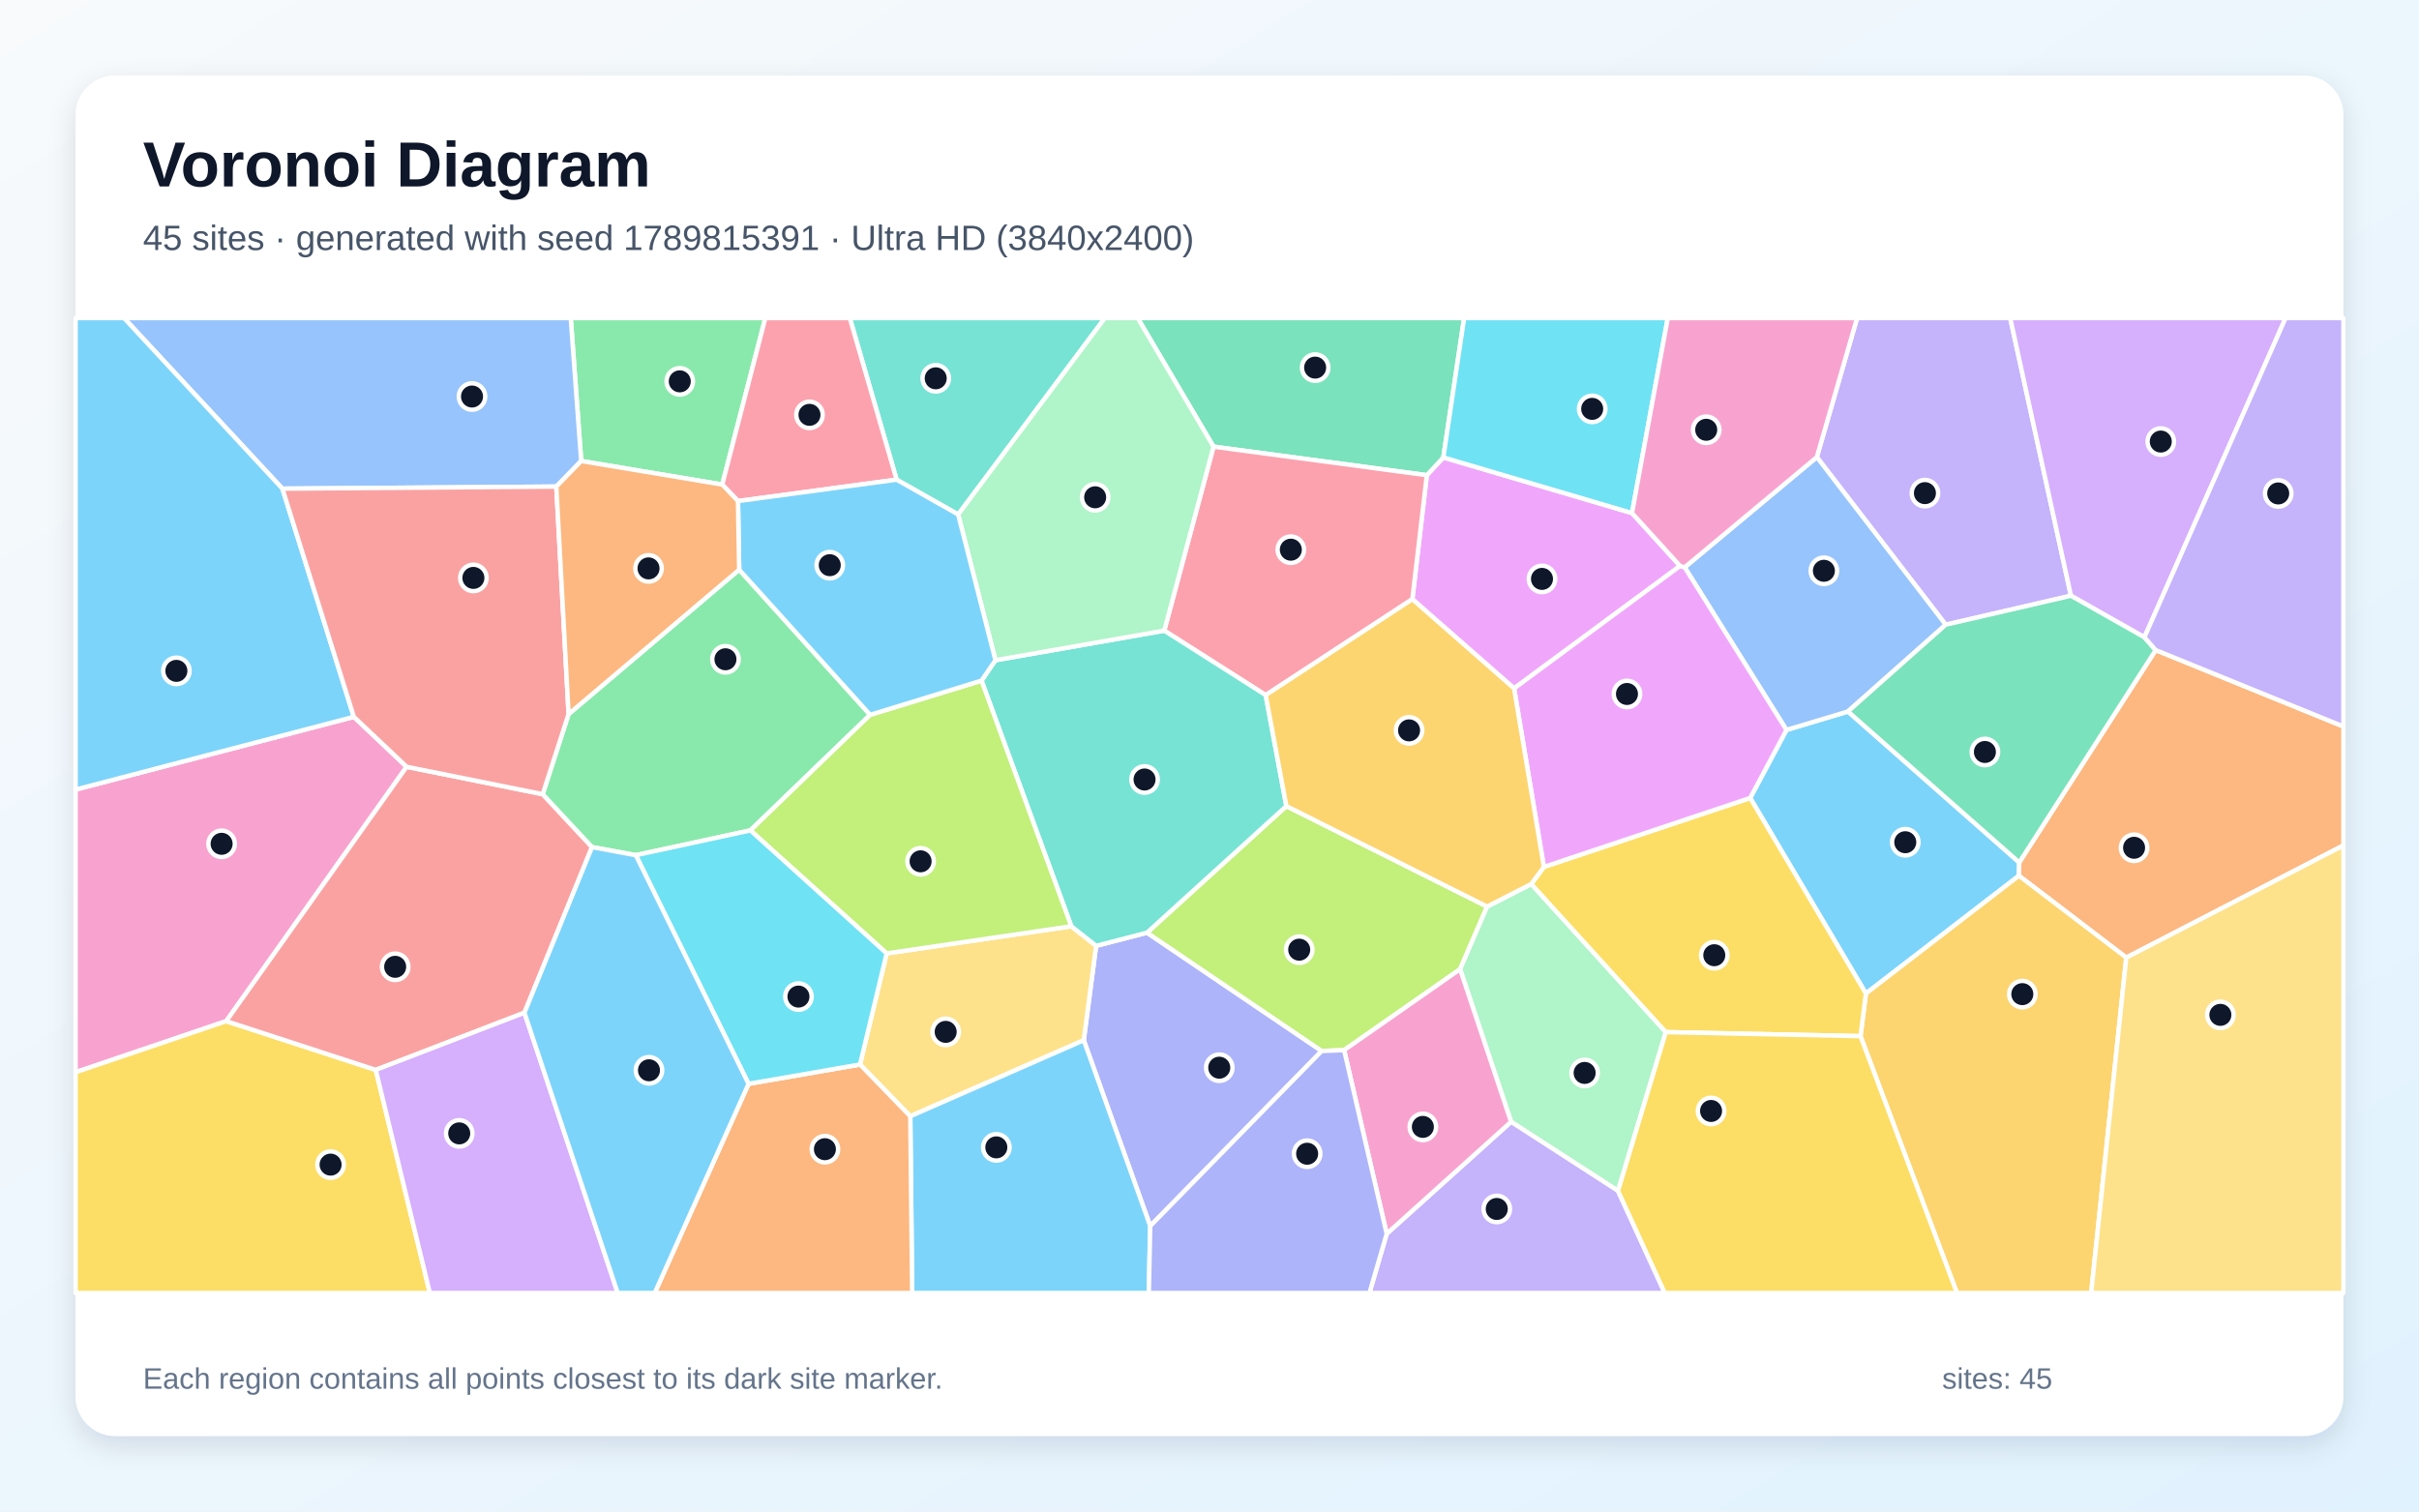
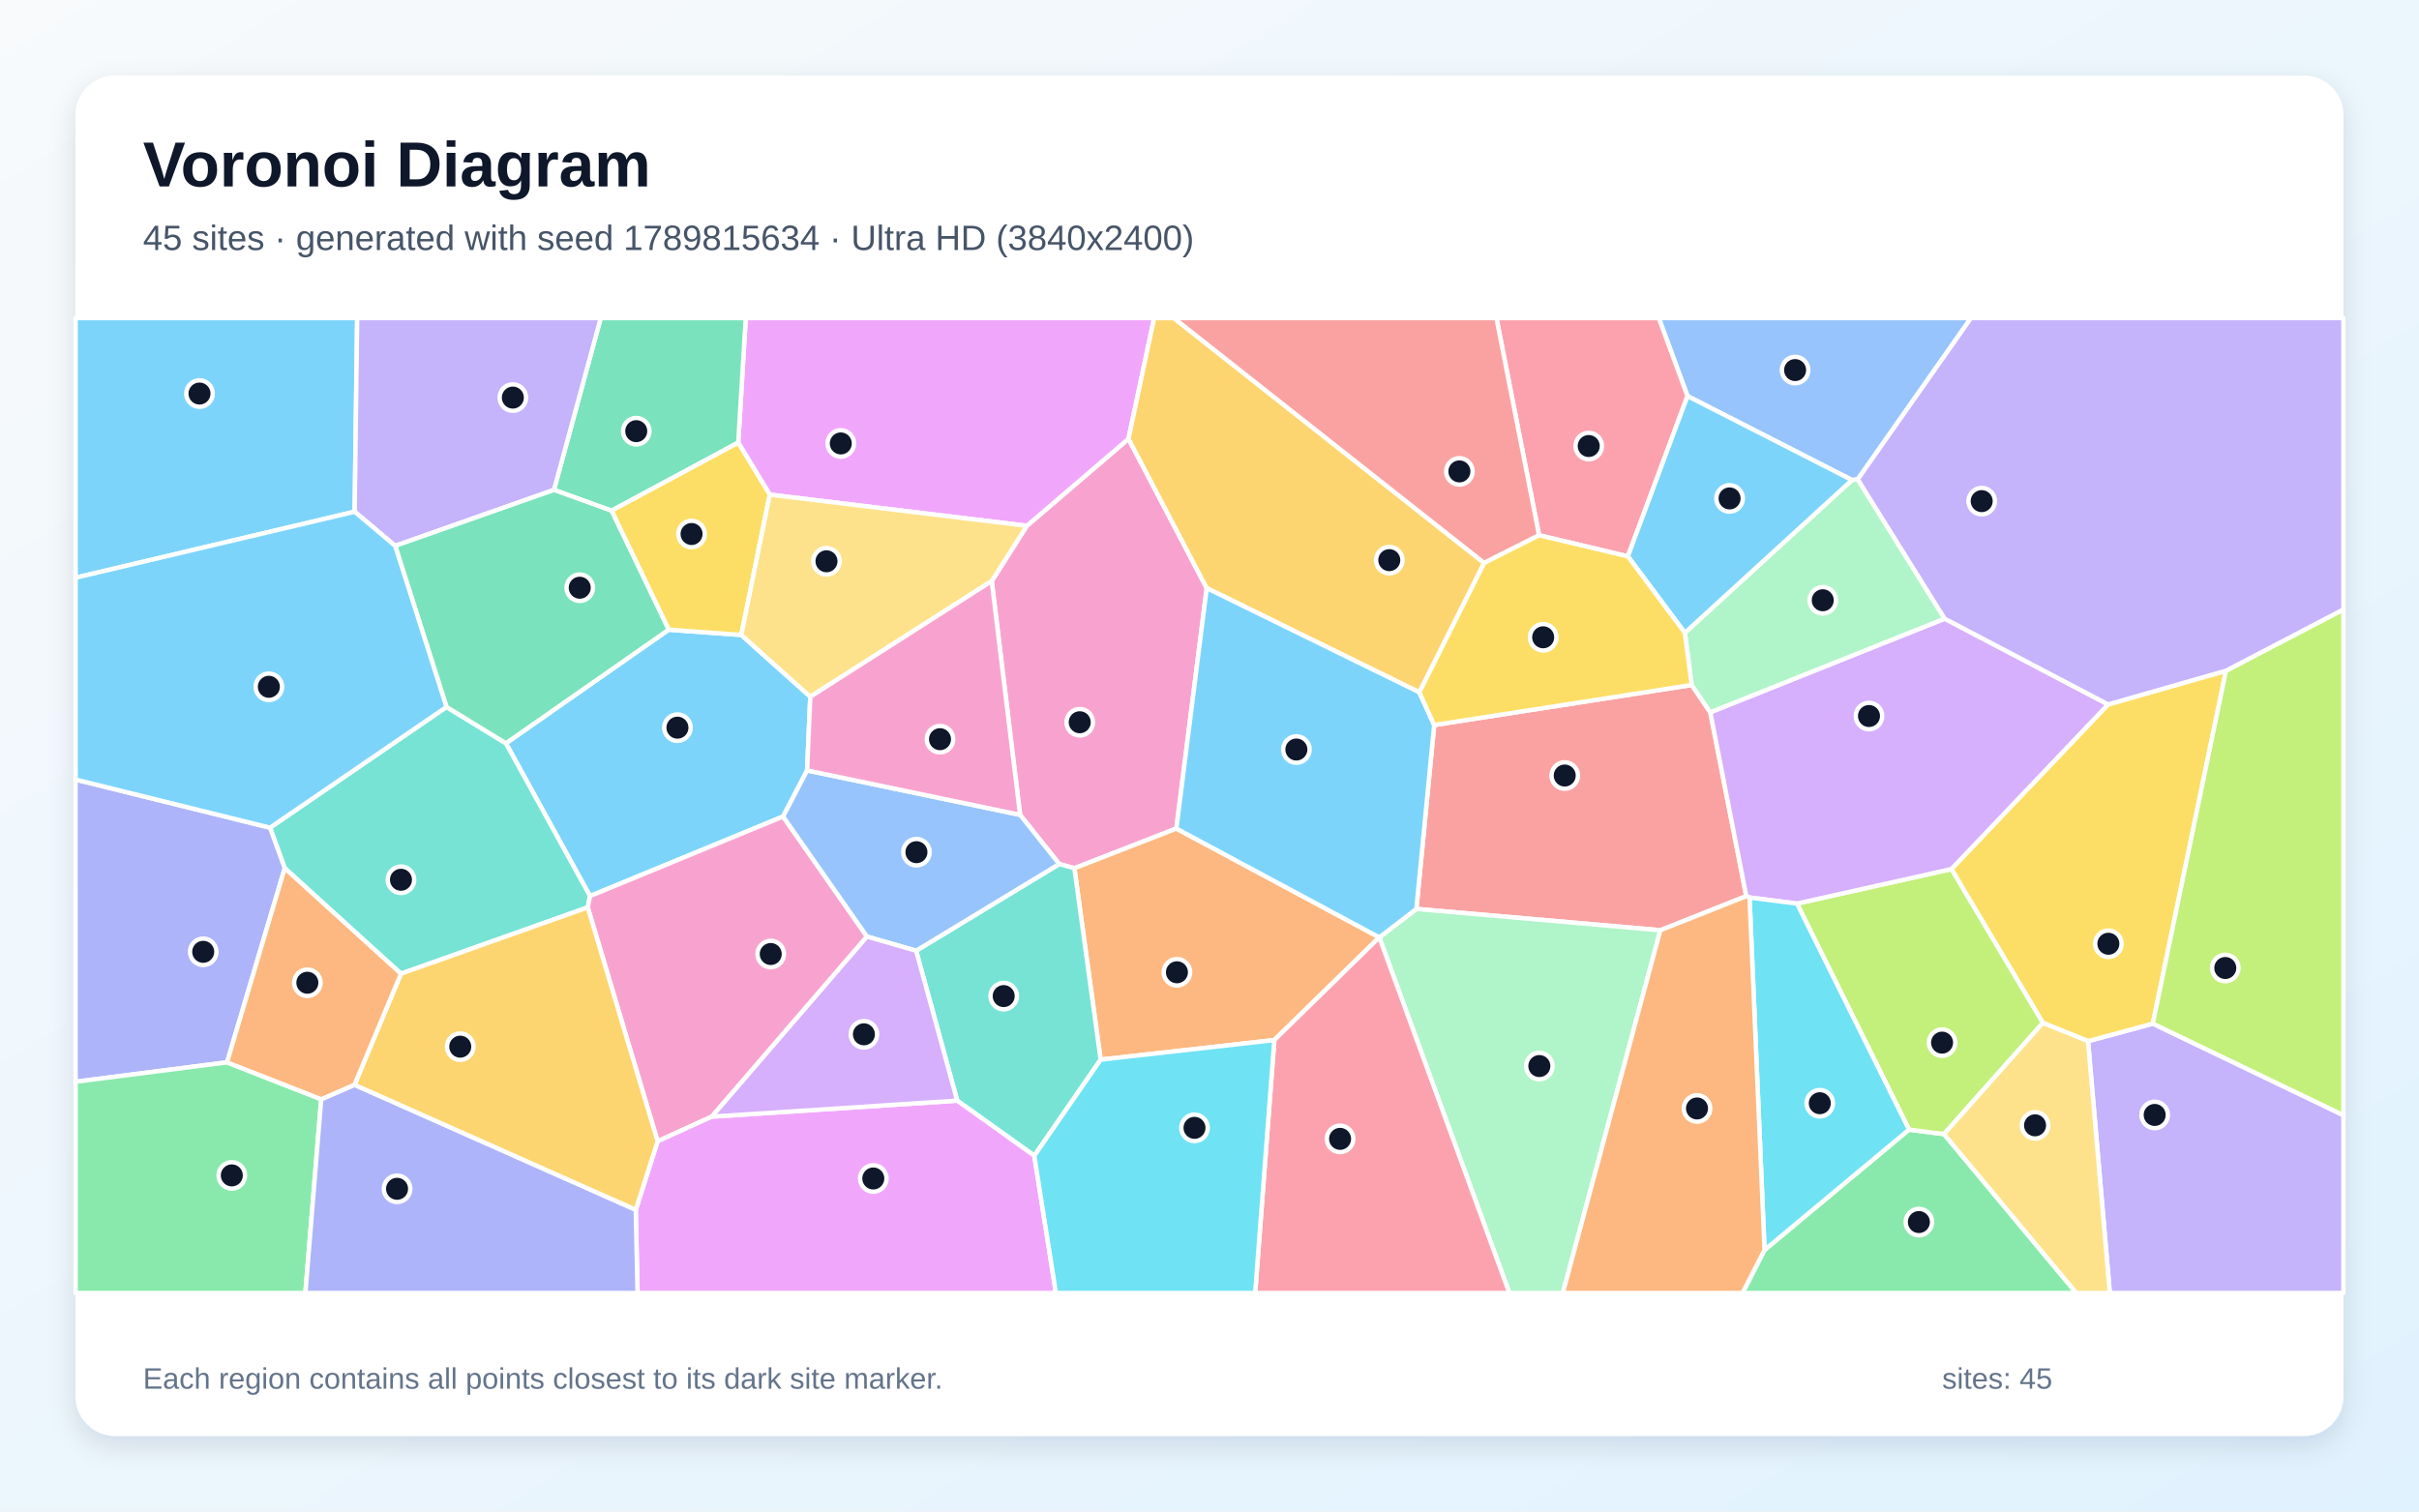
<svg xmlns="http://www.w3.org/2000/svg" width="3840" height="2400" viewBox="0 0 3840 2400" role="img" aria-labelledby="title description">
  <defs>
    <linearGradient id="background" x1="0" y1="0" x2="1" y2="1">
      <stop stop-color="#F8FAFC" />
      <stop offset="1" stop-color="#E0F2FE" />
    </linearGradient>
    <filter id="shadow" x="-5%" y="-5%" width="110%" height="110%">
      <feDropShadow dx="0" dy="15" stdDeviation="22" flood-color="#0F172A" flood-opacity=".12" />
    </filter>
  </defs>
  <rect width="3840" height="2400" fill="url(#background)" />
  <rect x="120" y="120" width="3600" height="2160" rx="63" fill="#FFFFFF" filter="url(#shadow)" />
  <g font-family="Arial, sans-serif">
    <text x="227" y="296" font-size="101" font-weight="700" fill="#0F172A">Voronoi Diagram</text>
-     <text x="227" y="397" font-size="56" fill="#475569">45 sites · generated with seed 1789815391 · Ultra HD (3840x2400)</text>
+     <text x="227" y="397" font-size="56" fill="#475569">45 sites · generated with seed 1789815634 · Ultra HD (3840x2400)</text>
  </g>
  <g stroke="#FFFFFF" stroke-width="7" stroke-linejoin="round">
-     <polygon points="2962.0,1577.5 2778.3,1267.0 2835.9,1159.0 2933.5,1129.7 3205.4,1369.4 3204.9,1390.5" fill="#38BDF8" fill-opacity="0.65" />
-     <polygon points="3287.5,945.9 3088.7,991.9 2884.1,725.8 2948.0,505.0 3191.1,505.0" fill="#A78BFA" fill-opacity="0.65" />
-     <polygon points="561.7,1138.2 645.5,1217.5 359.1,1621.4 120.0,1702.5 120.0,1253.7" fill="#F472B6" fill-opacity="0.65" />
-     <polygon points="3375.3,1520.5 3204.9,1390.5 3205.4,1369.4 3422.0,1032.2 3720.0,1153.5 3720.0,1342.4" fill="#FB923C" fill-opacity="0.65" />
-     <polygon points="120.0,1702.5 359.1,1621.4 596.5,1698.8 682.4,2053.0 120.0,2053.0" fill="#FACC15" fill-opacity="0.65" />
-     <polygon points="1146.5,769.4 922.6,732.0 906.0,505.0 1214.9,505.0" fill="#4ADE80" fill-opacity="0.65" />
-     <polygon points="1521.0,816.9 1423.3,761.6 1349.0,505.0 1753.9,505.0" fill="#2DD4BF" fill-opacity="0.65" />
-     <polygon points="922.6,732.0 883.1,772.6 448.3,775.9 196.9,505.0 906.0,505.0" fill="#60A5FA" fill-opacity="0.65" />
-     <polygon points="2667.0,898.6 2403.5,1093.1 2242.0,951.4 2265.0,754.5 2291.2,726.3 2590.7,814.6" fill="#E879F9" fill-opacity="0.65" />
-     <polygon points="2291.2,726.3 2265.0,754.5 1926.4,709.2 1806.0,505.0 2324.2,505.0" fill="#34D399" fill-opacity="0.65" />
-     <polygon points="861.5,1261.0 939.8,1345.0 832.5,1608.0 596.5,1698.8 359.1,1621.4 645.5,1217.5" fill="#F87171" fill-opacity="0.65" />
-     <polygon points="1825.9,1946.7 1720.4,1651.7 1740.0,1501.8 1820.8,1480.9 2098.1,1668.8" fill="#818CF8" fill-opacity="0.65" />
-     <polygon points="2953.4,1645.2 2962.0,1577.5 3204.9,1390.5 3375.3,1520.5 3319.6,2053.0 3106.5,2053.0" fill="#FBBF24" fill-opacity="0.65" />
-     <polygon points="2360.7,1439.5 2317.8,1538.9 2133.7,1667.4 2098.1,1668.8 1820.8,1480.9 2042.0,1279.9" fill="#A3E635" fill-opacity="0.65" />
-     <polygon points="3404.1,1011.9 3287.5,945.9 3191.1,505.0 3628.2,505.0" fill="#C084FC" fill-opacity="0.65" />
-     <polygon points="2009.2,1103.7 1848.2,1001.3 1926.4,709.2 2265.0,754.5 2242.0,951.4" fill="#FB7185" fill-opacity="0.65" />
-     <polygon points="2590.7,814.6 2291.2,726.3 2324.2,505.0 2647.5,505.0" fill="#22D3EE" fill-opacity="0.65" />
-     <polygon points="2568.5,1890.9 2398.7,1781.2 2317.8,1538.9 2360.7,1439.5 2430.8,1403.6 2644.4,1638.8" fill="#86EFAC" fill-opacity="0.65" />
-     <polygon points="1445.0,1772.4 1365.2,1690.2 1407.5,1513.8 1700.6,1470.7 1740.0,1501.8 1720.4,1651.7" fill="#FCD34D" fill-opacity="0.65" />
-     <polygon points="448.3,775.9 561.7,1138.2 120.0,1253.7 120.0,505.0 196.9,505.0" fill="#38BDF8" fill-opacity="0.65" />
-     <polygon points="1445.0,1772.4 1720.4,1651.7 1825.9,1946.7 1823.7,2053.0 1448.0,2053.0" fill="#38BDF8" fill-opacity="0.65" />
-     <polygon points="2201.3,1959.0 2398.7,1781.2 2568.5,1890.9 2642.7,2053.0 2173.9,2053.0" fill="#A78BFA" fill-opacity="0.65" />
-     <polygon points="2133.7,1667.4 2317.8,1538.9 2398.7,1781.2 2201.3,1959.0" fill="#F472B6" fill-opacity="0.65" />
-     <polygon points="1188.3,1720.9 1365.2,1690.2 1445.0,1772.4 1448.0,2053.0 1039.3,2053.0" fill="#FB923C" fill-opacity="0.65" />
-     <polygon points="2644.4,1638.8 2430.8,1403.6 2450.8,1376.5 2778.3,1267.0 2962.0,1577.5 2953.4,1645.2" fill="#FACC15" fill-opacity="0.65" />
-     <polygon points="1173.4,904.5 1381.3,1135.0 1191.2,1318.5 1009.3,1357.9 939.8,1345.0 861.5,1261.0 902.6,1133.8" fill="#4ADE80" fill-opacity="0.65" />
-     <polygon points="1580.2,1048.3 1848.2,1001.3 2009.2,1103.7 2042.0,1279.9 1820.8,1480.9 1740.0,1501.8 1700.6,1470.7 1558.1,1080.7" fill="#2DD4BF" fill-opacity="0.65" />
-     <polygon points="2884.1,725.8 3088.7,991.9 2933.5,1129.7 2835.9,1159.0 2674.3,900.8" fill="#60A5FA" fill-opacity="0.65" />
-     <polygon points="2450.8,1376.5 2403.5,1093.1 2667.0,898.6 2674.3,900.8 2835.9,1159.0 2778.3,1267.0" fill="#E879F9" fill-opacity="0.65" />
-     <polygon points="3404.1,1011.9 3422.0,1032.2 3205.4,1369.4 2933.5,1129.7 3088.7,991.9 3287.5,945.9" fill="#34D399" fill-opacity="0.65" />
-     <polygon points="448.3,775.9 883.1,772.6 902.6,1133.8 861.5,1261.0 645.5,1217.5 561.7,1138.2" fill="#F87171" fill-opacity="0.65" />
-     <polygon points="1825.9,1946.7 2098.1,1668.8 2133.7,1667.4 2201.3,1959.0 2173.9,2053.0 1823.7,2053.0" fill="#818CF8" fill-opacity="0.65" />
-     <polygon points="2450.8,1376.5 2430.8,1403.6 2360.7,1439.5 2042.0,1279.9 2009.2,1103.7 2242.0,951.4 2403.5,1093.1" fill="#FBBF24" fill-opacity="0.65" />
-     <polygon points="1558.1,1080.7 1700.6,1470.7 1407.5,1513.8 1191.2,1318.5 1381.3,1135.0" fill="#A3E635" fill-opacity="0.65" />
-     <polygon points="596.5,1698.8 832.5,1608.0 980.6,2053.0 682.4,2053.0" fill="#C084FC" fill-opacity="0.65" />
-     <polygon points="1423.3,761.6 1171.5,795.6 1146.5,769.4 1214.9,505.0 1349.0,505.0" fill="#FB7185" fill-opacity="0.65" />
-     <polygon points="1188.3,1720.9 1009.3,1357.9 1191.2,1318.5 1407.5,1513.8 1365.2,1690.2" fill="#22D3EE" fill-opacity="0.65" />
-     <polygon points="1848.2,1001.3 1580.2,1048.3 1521.0,816.9 1753.9,505.0 1806.0,505.0 1926.4,709.2" fill="#86EFAC" fill-opacity="0.65" />
-     <polygon points="3375.3,1520.5 3720.0,1342.4 3720.0,2053.0 3319.6,2053.0" fill="#FCD34D" fill-opacity="0.65" />
-     <polygon points="832.5,1608.0 939.8,1345.0 1009.3,1357.9 1188.3,1720.9 1039.3,2053.0 980.6,2053.0" fill="#38BDF8" fill-opacity="0.65" />
-     <polygon points="1580.2,1048.3 1558.1,1080.7 1381.3,1135.0 1173.4,904.5 1171.5,795.6 1423.3,761.6 1521.0,816.9" fill="#38BDF8" fill-opacity="0.65" />
-     <polygon points="3422.0,1032.2 3404.1,1011.9 3628.2,505.0 3720.0,505.0 3720.0,1153.5" fill="#A78BFA" fill-opacity="0.65" />
-     <polygon points="2674.3,900.8 2667.0,898.6 2590.7,814.6 2647.5,505.0 2948.0,505.0 2884.1,725.8" fill="#F472B6" fill-opacity="0.65" />
-     <polygon points="1171.5,795.6 1173.4,904.5 902.6,1133.8 883.1,772.6 922.6,732.0 1146.5,769.4" fill="#FB923C" fill-opacity="0.65" />
-     <polygon points="2568.5,1890.9 2644.4,1638.8 2953.4,1645.2 3106.5,2053.0 2642.7,2053.0" fill="#FACC15" fill-opacity="0.65" />
+     <polygon points="1286.3,1106.3 1281.2,1223.3 1243.1,1296.5 936.6,1422.8 803.1,1180.2 1061.5,999.8 1176.8,1008.2" fill="#38BDF8" fill-opacity="0.65" />
+     <polygon points="3314.6,1653.1 3417.5,1625.3 3720.0,1770.7 3720.0,2053.0 3349.2,2053.0" fill="#A78BFA" fill-opacity="0.65" />
+     <polygon points="1915.6,933.8 1867.4,1315.6 1705.5,1378.6 1681.5,1371.9 1619.3,1293.8 1574.3,922.6 1630.1,834.9 1791.4,696.7" fill="#F472B6" fill-opacity="0.65" />
+     <polygon points="2022.9,1651.4 1747.2,1682.5 1705.5,1378.6 1867.4,1315.6 2189.5,1488.4" fill="#FB923C" fill-opacity="0.65" />
+     <polygon points="3533.6,1065.0 3417.5,1625.3 3314.6,1653.1 3242.9,1624.2 3097.7,1379.9 3346.5,1118.5" fill="#FACC15" fill-opacity="0.65" />
+     <polygon points="2801.1,1984.7 3030.4,1793.6 3086.0,1800.7 3296.0,2053.0 2766.1,2053.0" fill="#4ADE80" fill-opacity="0.65" />
+     <polygon points="636.5,1546.1 452.0,1378.5 428.6,1314.2 708.8,1122.5 803.1,1180.2 936.6,1422.8 933.0,1440.8" fill="#2DD4BF" fill-opacity="0.65" />
+     <polygon points="2949.0,761.1 2939.9,762.2 2678.8,628.9 2633.2,505.0 3128.8,505.0" fill="#60A5FA" fill-opacity="0.65" />
+     <polygon points="1791.4,696.7 1630.1,834.9 1221.9,785.4 1171.9,702.8 1183.8,505.0 1832.1,505.0" fill="#E879F9" fill-opacity="0.65" />
+     <polygon points="1171.9,702.8 970.8,810.9 879.4,777.9 953.6,505.0 1183.8,505.0" fill="#34D399" fill-opacity="0.65" />
+     <polygon points="2685.5,1087.6 2715.0,1131.0 2772.1,1422.9 2635.7,1477.1 2248.4,1443.2 2276.7,1151.2" fill="#F87171" fill-opacity="0.65" />
+     <polygon points="360.4,1686.8 120.0,1717.6 120.0,1237.8 428.6,1314.2 452.0,1378.5" fill="#818CF8" fill-opacity="0.65" />
+     <polygon points="2356.0,893.9 2253.1,1099.3 1915.6,933.8 1791.4,696.7 1832.1,505.0 1863.3,505.0" fill="#FBBF24" fill-opacity="0.65" />
+     <polygon points="3086.0,1800.7 3030.4,1793.6 2852.6,1434.7 3097.7,1379.9 3242.9,1624.2" fill="#A3E635" fill-opacity="0.65" />
+     <polygon points="2852.6,1434.7 2777.3,1425.1 2772.1,1422.9 2715.0,1131.0 3087.0,982.3 3346.5,1118.5 3097.7,1379.9" fill="#C084FC" fill-opacity="0.65" />
+     <polygon points="2678.8,628.9 2584.1,883.4 2443.2,849.9 2375.5,505.0 2633.2,505.0" fill="#FB7185" fill-opacity="0.65" />
+     <polygon points="2777.3,1425.1 2852.6,1434.7 3030.4,1793.6 2801.1,1984.7" fill="#22D3EE" fill-opacity="0.65" />
+     <polygon points="2189.6,1488.4 2248.4,1443.2 2635.7,1477.1 2480.9,2053.0 2396.0,2053.0" fill="#86EFAC" fill-opacity="0.65" />
+     <polygon points="3086.0,1800.7 3242.9,1624.2 3314.6,1653.1 3349.2,2053.0 3296.0,2053.0" fill="#FCD34D" fill-opacity="0.65" />
+     <polygon points="2253.1,1099.3 2276.7,1151.2 2248.4,1443.2 2189.6,1488.4 2189.5,1488.4 1867.4,1315.6 1915.6,933.8" fill="#38BDF8" fill-opacity="0.65" />
+     <polygon points="563.0,812.5 120.0,917.3 120.0,505.0 567.0,505.0" fill="#38BDF8" fill-opacity="0.65" />
+     <polygon points="879.4,777.9 627.3,866.7 563.0,812.5 567.0,505.0 953.6,505.0" fill="#A78BFA" fill-opacity="0.65" />
+     <polygon points="1129.9,1773.0 1043.9,1812.2 933.0,1440.8 936.6,1422.8 1243.1,1296.5 1376.3,1487.1" fill="#F472B6" fill-opacity="0.65" />
+     <polygon points="2635.7,1477.1 2772.1,1422.9 2777.3,1425.1 2801.1,1984.7 2766.1,2053.0 2480.9,2053.0" fill="#FB923C" fill-opacity="0.65" />
+     <polygon points="970.8,810.9 1171.9,702.8 1221.9,785.4 1176.8,1008.2 1061.5,999.8" fill="#FACC15" fill-opacity="0.65" />
+     <polygon points="120.0,1717.6 360.4,1686.8 509.9,1745.4 484.8,2053.0 120.0,2053.0" fill="#4ADE80" fill-opacity="0.65" />
+     <polygon points="1641.9,1835.1 1519.5,1747.6 1454.3,1509.6 1681.5,1371.9 1705.5,1378.6 1747.2,1682.5" fill="#2DD4BF" fill-opacity="0.65" />
+     <polygon points="1454.3,1509.6 1376.3,1487.1 1243.1,1296.5 1281.2,1223.3 1619.3,1293.8 1681.5,1371.9" fill="#60A5FA" fill-opacity="0.65" />
+     <polygon points="1009.2,1920.9 1043.9,1812.2 1129.9,1773.0 1519.5,1747.6 1641.9,1835.1 1676.2,2053.0 1012.1,2053.0" fill="#E879F9" fill-opacity="0.65" />
+     <polygon points="627.3,866.7 879.4,777.9 970.8,810.9 1061.5,999.8 803.1,1180.2 708.8,1122.5" fill="#34D399" fill-opacity="0.65" />
+     <polygon points="2443.2,849.9 2356.0,893.9 1863.3,505.0 2375.5,505.0" fill="#F87171" fill-opacity="0.65" />
+     <polygon points="509.9,1745.4 562.7,1722.4 1009.2,1920.9 1012.1,2053.0 484.8,2053.0" fill="#818CF8" fill-opacity="0.65" />
+     <polygon points="562.7,1722.4 636.5,1546.1 933.0,1440.8 1043.9,1812.2 1009.2,1920.9" fill="#FBBF24" fill-opacity="0.65" />
+     <polygon points="3417.5,1625.3 3533.6,1065.0 3720.0,967.7 3720.0,1770.7" fill="#A3E635" fill-opacity="0.65" />
+     <polygon points="1129.9,1773.0 1376.3,1487.1 1454.3,1509.6 1519.5,1747.6" fill="#C084FC" fill-opacity="0.65" />
+     <polygon points="2022.9,1651.4 2189.5,1488.4 2189.6,1488.4 2396.0,2053.0 1992.5,2053.0" fill="#FB7185" fill-opacity="0.65" />
+     <polygon points="1641.9,1835.1 1747.2,1682.5 2022.9,1651.4 1992.5,2053.0 1676.2,2053.0" fill="#22D3EE" fill-opacity="0.65" />
+     <polygon points="3087.0,982.3 2715.0,1131.0 2685.5,1087.6 2674.6,1004.8 2939.9,762.2 2949.0,761.1" fill="#86EFAC" fill-opacity="0.65" />
+     <polygon points="1221.9,785.4 1630.1,834.9 1574.3,922.6 1286.3,1106.3 1176.8,1008.2" fill="#FCD34D" fill-opacity="0.65" />
+     <polygon points="2584.1,883.4 2678.8,628.9 2939.9,762.2 2674.6,1004.8" fill="#38BDF8" fill-opacity="0.65" />
+     <polygon points="708.8,1122.5 428.6,1314.2 120.0,1237.8 120.0,917.3 563.0,812.5 627.3,866.7" fill="#38BDF8" fill-opacity="0.65" />
+     <polygon points="3533.6,1065.0 3346.5,1118.5 3087.0,982.3 2949.0,761.1 3128.8,505.0 3720.0,505.0 3720.0,967.7" fill="#A78BFA" fill-opacity="0.65" />
+     <polygon points="1281.2,1223.3 1286.3,1106.3 1574.3,922.6 1619.3,1293.8" fill="#F472B6" fill-opacity="0.65" />
+     <polygon points="562.7,1722.4 509.9,1745.4 360.4,1686.8 452.0,1378.5 636.5,1546.1" fill="#FB923C" fill-opacity="0.65" />
+     <polygon points="2253.1,1099.3 2356.0,893.9 2443.2,849.9 2584.1,883.4 2674.6,1004.8 2685.5,1087.6 2276.7,1151.2" fill="#FACC15" fill-opacity="0.65" />
  </g>
  <g>
-     <circle cx="3024.5" cy="1337.3" r="21" fill="#0F172A" stroke="#FFFFFF" stroke-width="7" />
-     <circle cx="3055.7" cy="783.0" r="21" fill="#0F172A" stroke="#FFFFFF" stroke-width="7" />
-     <circle cx="351.8" cy="1339.8" r="21" fill="#0F172A" stroke="#FFFFFF" stroke-width="7" />
-     <circle cx="3387.7" cy="1346.1" r="21" fill="#0F172A" stroke="#FFFFFF" stroke-width="7" />
-     <circle cx="524.8" cy="1849.2" r="21" fill="#0F172A" stroke="#FFFFFF" stroke-width="7" />
-     <circle cx="1079.1" cy="605.5" r="21" fill="#0F172A" stroke="#FFFFFF" stroke-width="7" />
-     <circle cx="1485.4" cy="600.7" r="21" fill="#0F172A" stroke="#FFFFFF" stroke-width="7" />
-     <circle cx="749.3" cy="629.6" r="21" fill="#0F172A" stroke="#FFFFFF" stroke-width="7" />
-     <circle cx="2447.8" cy="919.2" r="21" fill="#0F172A" stroke="#FFFFFF" stroke-width="7" />
-     <circle cx="2087.7" cy="583.7" r="21" fill="#0F172A" stroke="#FFFFFF" stroke-width="7" />
-     <circle cx="627.3" cy="1535.1" r="21" fill="#0F172A" stroke="#FFFFFF" stroke-width="7" />
-     <circle cx="1935.5" cy="1695.3" r="21" fill="#0F172A" stroke="#FFFFFF" stroke-width="7" />
-     <circle cx="3210.3" cy="1578.5" r="21" fill="#0F172A" stroke="#FFFFFF" stroke-width="7" />
-     <circle cx="2062.4" cy="1507.9" r="21" fill="#0F172A" stroke="#FFFFFF" stroke-width="7" />
-     <circle cx="3430.1" cy="701.1" r="21" fill="#0F172A" stroke="#FFFFFF" stroke-width="7" />
-     <circle cx="2049.1" cy="872.8" r="21" fill="#0F172A" stroke="#FFFFFF" stroke-width="7" />
-     <circle cx="2527.5" cy="649.2" r="21" fill="#0F172A" stroke="#FFFFFF" stroke-width="7" />
-     <circle cx="2515.5" cy="1703.6" r="21" fill="#0F172A" stroke="#FFFFFF" stroke-width="7" />
-     <circle cx="1501.2" cy="1638.4" r="21" fill="#0F172A" stroke="#FFFFFF" stroke-width="7" />
-     <circle cx="280.0" cy="1065.2" r="21" fill="#0F172A" stroke="#FFFFFF" stroke-width="7" />
-     <circle cx="1581.6" cy="1821.8" r="21" fill="#0F172A" stroke="#FFFFFF" stroke-width="7" />
-     <circle cx="2376.0" cy="1919.6" r="21" fill="#0F172A" stroke="#FFFFFF" stroke-width="7" />
-     <circle cx="2258.7" cy="1789.3" r="21" fill="#0F172A" stroke="#FFFFFF" stroke-width="7" />
-     <circle cx="1309.5" cy="1824.7" r="21" fill="#0F172A" stroke="#FFFFFF" stroke-width="7" />
-     <circle cx="2721.3" cy="1516.7" r="21" fill="#0F172A" stroke="#FFFFFF" stroke-width="7" />
-     <circle cx="1151.6" cy="1046.8" r="21" fill="#0F172A" stroke="#FFFFFF" stroke-width="7" />
-     <circle cx="1816.9" cy="1237.7" r="21" fill="#0F172A" stroke="#FFFFFF" stroke-width="7" />
-     <circle cx="2895.3" cy="906.3" r="21" fill="#0F172A" stroke="#FFFFFF" stroke-width="7" />
-     <circle cx="2582.7" cy="1101.9" r="21" fill="#0F172A" stroke="#FFFFFF" stroke-width="7" />
-     <circle cx="3150.9" cy="1194.0" r="21" fill="#0F172A" stroke="#FFFFFF" stroke-width="7" />
-     <circle cx="751.5" cy="917.6" r="21" fill="#0F172A" stroke="#FFFFFF" stroke-width="7" />
-     <circle cx="2075.0" cy="1831.9" r="21" fill="#0F172A" stroke="#FFFFFF" stroke-width="7" />
-     <circle cx="2236.8" cy="1159.7" r="21" fill="#0F172A" stroke="#FFFFFF" stroke-width="7" />
-     <circle cx="1461.4" cy="1367.6" r="21" fill="#0F172A" stroke="#FFFFFF" stroke-width="7" />
-     <circle cx="729.0" cy="1799.6" r="21" fill="#0F172A" stroke="#FFFFFF" stroke-width="7" />
-     <circle cx="1285.0" cy="658.7" r="21" fill="#0F172A" stroke="#FFFFFF" stroke-width="7" />
-     <circle cx="1267.5" cy="1582.4" r="21" fill="#0F172A" stroke="#FFFFFF" stroke-width="7" />
-     <circle cx="1738.5" cy="789.6" r="21" fill="#0F172A" stroke="#FFFFFF" stroke-width="7" />
-     <circle cx="3524.7" cy="1611.4" r="21" fill="#0F172A" stroke="#FFFFFF" stroke-width="7" />
-     <circle cx="1030.2" cy="1699.4" r="21" fill="#0F172A" stroke="#FFFFFF" stroke-width="7" />
-     <circle cx="1317.2" cy="897.4" r="21" fill="#0F172A" stroke="#FFFFFF" stroke-width="7" />
-     <circle cx="3616.5" cy="783.5" r="21" fill="#0F172A" stroke="#FFFFFF" stroke-width="7" />
-     <circle cx="2708.5" cy="682.4" r="21" fill="#0F172A" stroke="#FFFFFF" stroke-width="7" />
-     <circle cx="1029.5" cy="902.5" r="21" fill="#0F172A" stroke="#FFFFFF" stroke-width="7" />
-     <circle cx="2716.2" cy="1764.0" r="21" fill="#0F172A" stroke="#FFFFFF" stroke-width="7" />
+     <circle cx="1075.4" cy="1155.4" r="21" fill="#0F172A" stroke="#FFFFFF" stroke-width="7" />
+     <circle cx="3420.4" cy="1770.3" r="21" fill="#0F172A" stroke="#FFFFFF" stroke-width="7" />
+     <circle cx="1714.0" cy="1146.8" r="21" fill="#0F172A" stroke="#FFFFFF" stroke-width="7" />
+     <circle cx="1868.3" cy="1543.8" r="21" fill="#0F172A" stroke="#FFFFFF" stroke-width="7" />
+     <circle cx="3346.9" cy="1498.5" r="21" fill="#0F172A" stroke="#FFFFFF" stroke-width="7" />
+     <circle cx="3046.1" cy="1940.4" r="21" fill="#0F172A" stroke="#FFFFFF" stroke-width="7" />
+     <circle cx="636.5" cy="1396.9" r="21" fill="#0F172A" stroke="#FFFFFF" stroke-width="7" />
+     <circle cx="2849.6" cy="587.6" r="21" fill="#0F172A" stroke="#FFFFFF" stroke-width="7" />
+     <circle cx="1334.7" cy="704.1" r="21" fill="#0F172A" stroke="#FFFFFF" stroke-width="7" />
+     <circle cx="1010.0" cy="684.6" r="21" fill="#0F172A" stroke="#FFFFFF" stroke-width="7" />
+     <circle cx="2483.9" cy="1231.4" r="21" fill="#0F172A" stroke="#FFFFFF" stroke-width="7" />
+     <circle cx="322.6" cy="1511.3" r="21" fill="#0F172A" stroke="#FFFFFF" stroke-width="7" />
+     <circle cx="2205.4" cy="889.4" r="21" fill="#0F172A" stroke="#FFFFFF" stroke-width="7" />
+     <circle cx="3082.9" cy="1655.5" r="21" fill="#0F172A" stroke="#FFFFFF" stroke-width="7" />
+     <circle cx="2966.9" cy="1136.9" r="21" fill="#0F172A" stroke="#FFFFFF" stroke-width="7" />
+     <circle cx="2522.0" cy="708.2" r="21" fill="#0F172A" stroke="#FFFFFF" stroke-width="7" />
+     <circle cx="2888.8" cy="1751.7" r="21" fill="#0F172A" stroke="#FFFFFF" stroke-width="7" />
+     <circle cx="2443.6" cy="1692.7" r="21" fill="#0F172A" stroke="#FFFFFF" stroke-width="7" />
+     <circle cx="3230.5" cy="1786.8" r="21" fill="#0F172A" stroke="#FFFFFF" stroke-width="7" />
+     <circle cx="2057.9" cy="1190.1" r="21" fill="#0F172A" stroke="#FFFFFF" stroke-width="7" />
+     <circle cx="316.7" cy="624.9" r="21" fill="#0F172A" stroke="#FFFFFF" stroke-width="7" />
+     <circle cx="814.1" cy="631.3" r="21" fill="#0F172A" stroke="#FFFFFF" stroke-width="7" />
+     <circle cx="1223.5" cy="1514.8" r="21" fill="#0F172A" stroke="#FFFFFF" stroke-width="7" />
+     <circle cx="2693.9" cy="1760.0" r="21" fill="#0F172A" stroke="#FFFFFF" stroke-width="7" />
+     <circle cx="1097.8" cy="847.9" r="21" fill="#0F172A" stroke="#FFFFFF" stroke-width="7" />
+     <circle cx="368.0" cy="1866.3" r="21" fill="#0F172A" stroke="#FFFFFF" stroke-width="7" />
+     <circle cx="1593.3" cy="1581.6" r="21" fill="#0F172A" stroke="#FFFFFF" stroke-width="7" />
+     <circle cx="1454.8" cy="1353.1" r="21" fill="#0F172A" stroke="#FFFFFF" stroke-width="7" />
+     <circle cx="1386.3" cy="1871.2" r="21" fill="#0F172A" stroke="#FFFFFF" stroke-width="7" />
+     <circle cx="920.3" cy="933.2" r="21" fill="#0F172A" stroke="#FFFFFF" stroke-width="7" />
+     <circle cx="2316.7" cy="748.5" r="21" fill="#0F172A" stroke="#FFFFFF" stroke-width="7" />
+     <circle cx="630.3" cy="1887.6" r="21" fill="#0F172A" stroke="#FFFFFF" stroke-width="7" />
+     <circle cx="730.6" cy="1661.9" r="21" fill="#0F172A" stroke="#FFFFFF" stroke-width="7" />
+     <circle cx="3532.5" cy="1537.0" r="21" fill="#0F172A" stroke="#FFFFFF" stroke-width="7" />
+     <circle cx="1371.4" cy="1642.3" r="21" fill="#0F172A" stroke="#FFFFFF" stroke-width="7" />
+     <circle cx="2127.3" cy="1808.3" r="21" fill="#0F172A" stroke="#FFFFFF" stroke-width="7" />
+     <circle cx="1896.2" cy="1790.8" r="21" fill="#0F172A" stroke="#FFFFFF" stroke-width="7" />
+     <circle cx="2893.5" cy="953.1" r="21" fill="#0F172A" stroke="#FFFFFF" stroke-width="7" />
+     <circle cx="1312.0" cy="891.2" r="21" fill="#0F172A" stroke="#FFFFFF" stroke-width="7" />
+     <circle cx="2745.6" cy="791.4" r="21" fill="#0F172A" stroke="#FFFFFF" stroke-width="7" />
+     <circle cx="426.8" cy="1090.5" r="21" fill="#0F172A" stroke="#FFFFFF" stroke-width="7" />
+     <circle cx="3145.8" cy="795.7" r="21" fill="#0F172A" stroke="#FFFFFF" stroke-width="7" />
+     <circle cx="1492.2" cy="1173.7" r="21" fill="#0F172A" stroke="#FFFFFF" stroke-width="7" />
+     <circle cx="487.9" cy="1560.4" r="21" fill="#0F172A" stroke="#FFFFFF" stroke-width="7" />
+     <circle cx="2449.7" cy="1011.9" r="21" fill="#0F172A" stroke="#FFFFFF" stroke-width="7" />
  </g>
  <g font-family="Arial, sans-serif" font-size="47" fill="#64748B">
    <text x="227" y="2205">Each region contains all points closest to its dark site marker.</text>
    <text x="3083" y="2205">sites: 45</text>
  </g>
</svg>
